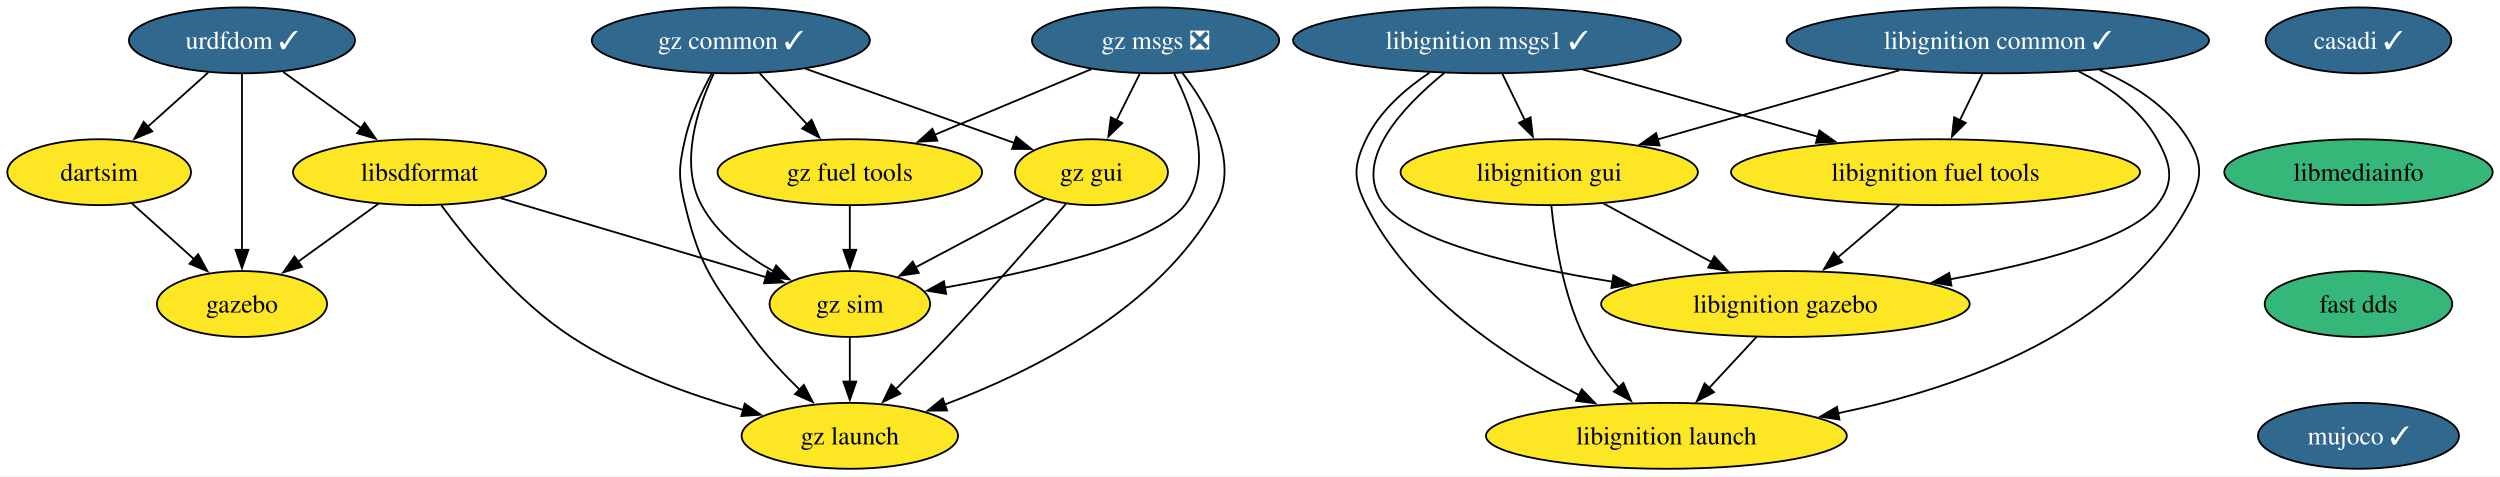
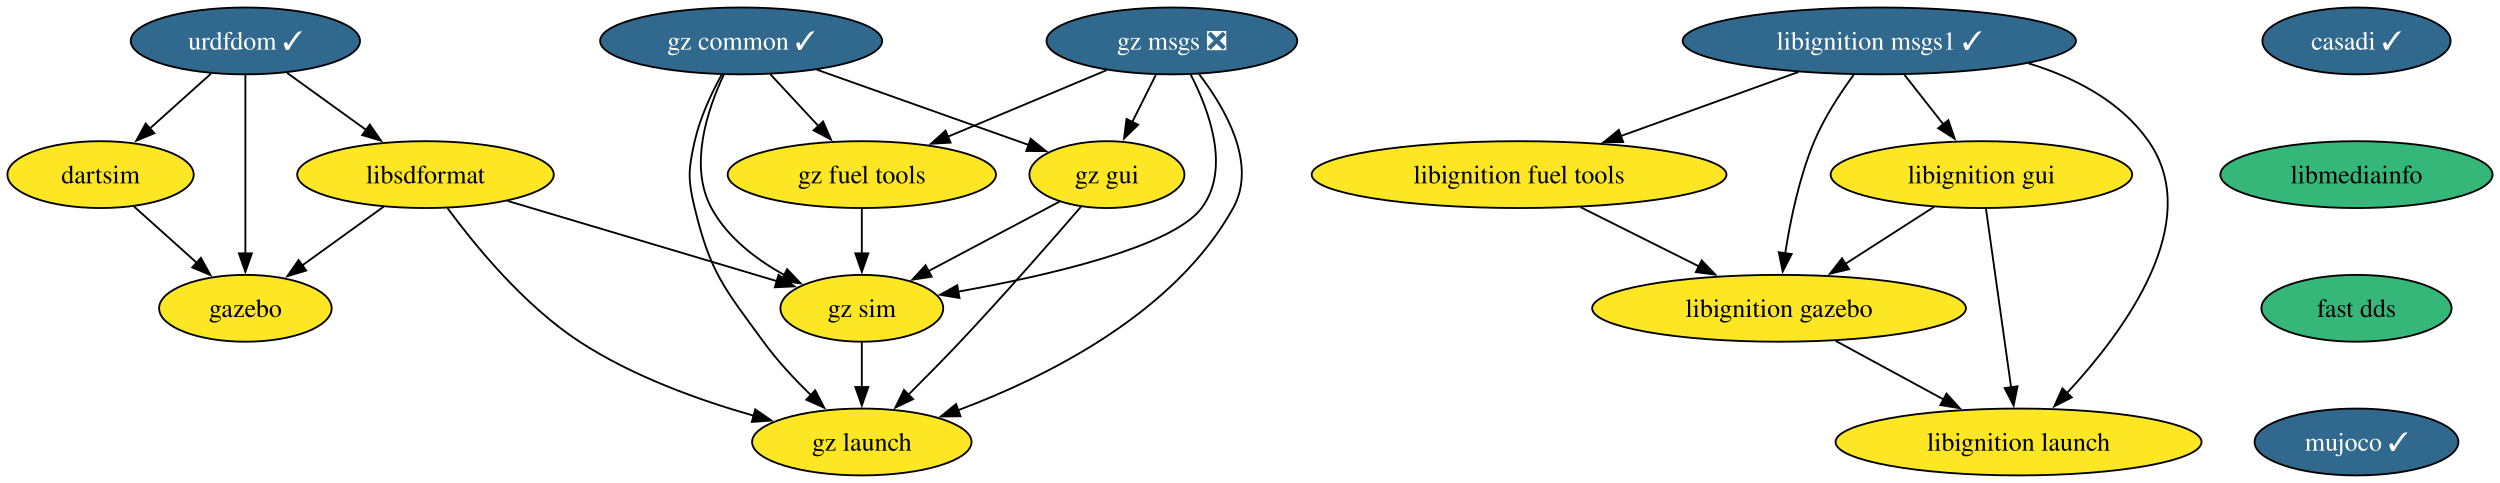
- <svg xmlns="http://www.w3.org/2000/svg" xmlns:xlink="http://www.w3.org/1999/xlink" width="1365pt" height="260pt" viewBox="0.00 0.00 1365.46 260.00">
+ <svg xmlns="http://www.w3.org/2000/svg" xmlns:xlink="http://www.w3.org/1999/xlink" width="1346pt" height="260pt" viewBox="0.00 0.00 1346.46 260.00">
  <g id="graph0" class="graph" transform="scale(1 1) rotate(0) translate(4 256)">
-     <polygon fill="white" stroke="none" points="-4,4 -4,-256 1361.46,-256 1361.46,4 -4,4" />
+     <polygon fill="white" stroke="none" points="-4,4 -4,-256 1342.46,-256 1342.46,4 -4,4" />
    <g id="node1" class="node">
      <g id="a_node1">
        <a xlink:href="https://github.com/conda-forge/casadi-feedstock/pull/98" xlink:title="casadi ✓">
-           <ellipse fill="#31688e" stroke="black" cx="1284.16" cy="-234" rx="50.68" ry="18" />
-           <text text-anchor="middle" x="1284.16" y="-229.32" font-family="Times,serif" font-size="14.00" fill="white">casadi ✓</text>
+           <ellipse fill="#31688e" stroke="black" cx="1265.16" cy="-234" rx="50.68" ry="18" />
+           <text text-anchor="middle" x="1265.16" y="-229.32" font-family="Times,serif" font-size="14.00" fill="white">casadi ✓</text>
        </a>
      </g>
    </g>
    <g id="node2" class="node">
      <g id="a_node2">
        <a xlink:href="https://github.com/conda-forge/libmediainfo-feedstock" xlink:title="libmediainfo">
-           <ellipse fill="#35b779" stroke="black" cx="1284.16" cy="-162" rx="73.3" ry="18" />
-           <text text-anchor="middle" x="1284.16" y="-157.32" font-family="Times,serif" font-size="14.00">libmediainfo</text>
-         </a>
-       </g>
-     </g>
-     <g id="node15" class="node">
-       <g id="a_node15">
+           <ellipse fill="#35b779" stroke="black" cx="1265.16" cy="-162" rx="73.3" ry="18" />
+           <text text-anchor="middle" x="1265.16" y="-157.32" font-family="Times,serif" font-size="14.00">libmediainfo</text>
+         </a>
+       </g>
+     </g>
+     <g id="node14" class="node">
+       <g id="a_node14">
        <a xlink:href="https://github.com/conda-forge/fast-dds-feedstock" xlink:title="fast dds">
-           <ellipse fill="#35b779" stroke="black" cx="1284.16" cy="-90" rx="51.21" ry="18" />
-           <text text-anchor="middle" x="1284.16" y="-85.33" font-family="Times,serif" font-size="14.00">fast dds</text>
+           <ellipse fill="#35b779" stroke="black" cx="1265.16" cy="-90" rx="51.21" ry="18" />
+           <text text-anchor="middle" x="1265.16" y="-85.33" font-family="Times,serif" font-size="14.00">fast dds</text>
        </a>
      </g>
    </g>
    <g id="node3" class="node">
      <g id="a_node3">
        <a xlink:href="https://github.com/conda-forge/urdfdom-feedstock/pull/32" xlink:title="urdfdom ✓">
          <ellipse fill="#31688e" stroke="black" cx="128.16" cy="-234" rx="61.73" ry="18" />
          <text text-anchor="middle" x="128.16" y="-229.32" font-family="Times,serif" font-size="14.00" fill="white">urdfdom ✓</text>
        </a>
      </g>
    </g>
    <g id="node4" class="node">
      <g id="a_node4">
        <a xlink:href="https://github.com/conda-forge/libsdformat-feedstock" xlink:title="libsdformat">
          <ellipse fill="#fde725" stroke="black" cx="225.16" cy="-162" rx="69.1" ry="18" />
          <text text-anchor="middle" x="225.16" y="-157.32" font-family="Times,serif" font-size="14.00">libsdformat</text>
        </a>
      </g>
    </g>
    <g id="edge2" class="edge">
      <path fill="none" stroke="black" d="M150.65,-216.76C163.29,-207.64 179.28,-196.1 193.2,-186.06" />
      <polygon fill="black" stroke="black" points="195.16,-188.97 201.22,-180.28 191.06,-183.29 195.16,-188.97" />
    </g>
    <g id="node5" class="node">
      <g id="a_node5">
        <a xlink:href="https://github.com/conda-forge/gazebo-feedstock" xlink:title="gazebo">
          <ellipse fill="#fde725" stroke="black" cx="128.16" cy="-90" rx="46.47" ry="18" />
          <text text-anchor="middle" x="128.16" y="-85.33" font-family="Times,serif" font-size="14.00">gazebo</text>
        </a>
      </g>
    </g>
    <g id="edge3" class="edge">
      <path fill="none" stroke="black" d="M128.16,-215.59C128.16,-191.61 128.16,-148.14 128.16,-119.42" />
      <polygon fill="black" stroke="black" points="131.66,-119.62 128.16,-109.62 124.66,-119.62 131.66,-119.62" />
    </g>
    <g id="node6" class="node">
      <g id="a_node6">
        <a xlink:href="https://github.com/conda-forge/dartsim-feedstock" xlink:title="dartsim">
          <ellipse fill="#fde725" stroke="black" cx="50.16" cy="-162" rx="50.16" ry="18" />
          <text text-anchor="middle" x="50.16" y="-157.32" font-family="Times,serif" font-size="14.00">dartsim</text>
        </a>
      </g>
    </g>
    <g id="edge4" class="edge">
      <path fill="none" stroke="black" d="M109.67,-216.41C99.79,-207.54 87.45,-196.47 76.57,-186.71" />
      <polygon fill="black" stroke="black" points="79.15,-184.31 69.37,-180.24 74.47,-189.52 79.15,-184.31" />
    </g>
    <g id="edge5" class="edge">
      <path fill="none" stroke="black" d="M202.66,-144.76C189.53,-135.29 172.79,-123.21 158.5,-112.9" />
      <polygon fill="black" stroke="black" points="160.92,-110.33 150.76,-107.31 156.82,-116 160.92,-110.33" />
    </g>
    <g id="node7" class="node">
      <g id="a_node7">
        <a xlink:href="https://github.com/conda-forge/gz-sim-feedstock" xlink:title="gz sim">
          <ellipse fill="#fde725" stroke="black" cx="460.16" cy="-90" rx="43.84" ry="18" />
          <text text-anchor="middle" x="460.16" y="-85.33" font-family="Times,serif" font-size="14.00">gz sim</text>
        </a>
      </g>
    </g>
    <g id="edge6" class="edge">
      <path fill="none" stroke="black" d="M269.36,-147.83C310.77,-135.5 372.4,-117.14 414.33,-104.65" />
      <polygon fill="black" stroke="black" points="415.3,-108.01 423.88,-101.81 413.3,-101.31 415.3,-108.01" />
    </g>
    <g id="node8" class="node">
      <g id="a_node8">
        <a xlink:href="https://github.com/conda-forge/gz-launch-feedstock" xlink:title="gz launch">
          <ellipse fill="#fde725" stroke="black" cx="460.16" cy="-18" rx="59.1" ry="18" />
          <text text-anchor="middle" x="460.16" y="-13.32" font-family="Times,serif" font-size="14.00">gz launch</text>
        </a>
      </g>
    </g>
    <g id="edge7" class="edge">
      <path fill="none" stroke="black" d="M237.04,-143.91C251.66,-124.04 278.25,-91.5 308.16,-72 336.59,-53.45 372.27,-40.58 401.91,-32.16" />
      <polygon fill="black" stroke="black" points="402.76,-35.56 411.49,-29.55 400.92,-28.8 402.76,-35.56" />
    </g>
    <g id="edge8" class="edge">
      <path fill="none" stroke="black" d="M68.25,-144.76C78.26,-135.78 90.89,-124.45 101.96,-114.51" />
      <polygon fill="black" stroke="black" points="104.2,-117.2 109.31,-107.92 99.53,-111.99 104.2,-117.2" />
    </g>
    <g id="edge17" class="edge">
      <path fill="none" stroke="black" d="M460.16,-71.7C460.16,-64.41 460.16,-55.73 460.16,-47.54" />
      <polygon fill="black" stroke="black" points="463.66,-47.62 460.16,-37.62 456.66,-47.62 463.66,-47.62" />
    </g>
    <g id="node9" class="node">
      <g id="a_node9">
        <a xlink:href="https://github.com/conda-forge/libignition-msgs1-feedstock/pull/99" xlink:title="libignition msgs1 ✓">
-           <ellipse fill="#31688e" stroke="black" cx="808.16" cy="-234" rx="105.92" ry="18" />
-           <text text-anchor="middle" x="808.16" y="-229.32" font-family="Times,serif" font-size="14.00" fill="white">libignition msgs1 ✓</text>
+           <ellipse fill="#31688e" stroke="black" cx="1008.16" cy="-234" rx="105.92" ry="18" />
+           <text text-anchor="middle" x="1008.16" y="-229.32" font-family="Times,serif" font-size="14.00" fill="white">libignition msgs1 ✓</text>
        </a>
      </g>
    </g>
    <g id="node10" class="node">
      <g id="a_node10">
        <a xlink:href="https://github.com/conda-forge/libignition-fuel-tools-feedstock" xlink:title="libignition fuel tools">
-           <ellipse fill="#fde725" stroke="black" cx="1053.16" cy="-162" rx="111.71" ry="18" />
-           <text text-anchor="middle" x="1053.16" y="-157.32" font-family="Times,serif" font-size="14.00">libignition fuel tools</text>
+           <ellipse fill="#fde725" stroke="black" cx="814.16" cy="-162" rx="111.71" ry="18" />
+           <text text-anchor="middle" x="814.16" y="-157.32" font-family="Times,serif" font-size="14.00">libignition fuel tools</text>
        </a>
      </g>
    </g>
    <g id="edge9" class="edge">
-       <path fill="none" stroke="black" d="M860.71,-217.98C898.24,-207.26 948.94,-192.78 988.88,-181.36" />
-       <polygon fill="black" stroke="black" points="989.73,-184.76 998.38,-178.65 987.81,-178.03 989.73,-184.76" />
+       <path fill="none" stroke="black" d="M964.62,-217.29C936.36,-207.09 899.3,-193.72 869.03,-182.8" />
+       <polygon fill="black" stroke="black" points="870.24,-179.51 859.64,-179.41 867.86,-186.1 870.24,-179.51" />
    </g>
    <g id="node11" class="node">
      <g id="a_node11">
        <a xlink:href="https://github.com/conda-forge/libignition-gui-feedstock" xlink:title="libignition gui">
-           <ellipse fill="#fde725" stroke="black" cx="842.16" cy="-162" rx="81.2" ry="18" />
-           <text text-anchor="middle" x="842.16" y="-157.32" font-family="Times,serif" font-size="14.00">libignition gui</text>
+           <ellipse fill="#fde725" stroke="black" cx="1063.16" cy="-162" rx="81.2" ry="18" />
+           <text text-anchor="middle" x="1063.16" y="-157.32" font-family="Times,serif" font-size="14.00">libignition gui</text>
        </a>
      </g>
    </g>
    <g id="edge10" class="edge">
-       <path fill="none" stroke="black" d="M816.56,-215.7C820.27,-208.07 824.71,-198.92 828.85,-190.4" />
-       <polygon fill="black" stroke="black" points="831.97,-191.99 833.19,-181.47 825.67,-188.93 831.97,-191.99" />
+       <path fill="none" stroke="black" d="M1021.75,-215.7C1028.08,-207.64 1035.74,-197.89 1042.74,-188.98" />
+       <polygon fill="black" stroke="black" points="1045.36,-191.32 1048.78,-181.29 1039.85,-187 1045.36,-191.32" />
    </g>
    <g id="node12" class="node">
      <g id="a_node12">
        <a xlink:href="https://github.com/conda-forge/libignition-gazebo-feedstock" xlink:title="libignition gazebo">
-           <ellipse fill="#fde725" stroke="black" cx="971.16" cy="-90" rx="100.66" ry="18" />
-           <text text-anchor="middle" x="971.16" y="-85.33" font-family="Times,serif" font-size="14.00">libignition gazebo</text>
+           <ellipse fill="#fde725" stroke="black" cx="954.16" cy="-90" rx="100.66" ry="18" />
+           <text text-anchor="middle" x="954.16" y="-85.33" font-family="Times,serif" font-size="14.00">libignition gazebo</text>
        </a>
      </g>
    </g>
    <g id="edge11" class="edge">
-       <path fill="none" stroke="black" d="M784.9,-216.23C762.18,-197.8 733.53,-167.67 752.16,-144 767.99,-123.88 824.88,-110.48 876.71,-102.19" />
-       <polygon fill="black" stroke="black" points="877.18,-105.66 886.53,-100.67 876.11,-98.74 877.18,-105.66" />
+       <path fill="none" stroke="black" d="M994.4,-215.79C987.09,-205.85 978.53,-192.81 973.16,-180 965.07,-160.7 960.26,-137.55 957.51,-119.7" />
+       <polygon fill="black" stroke="black" points="960.97,-119.22 956.12,-109.8 954.04,-120.19 960.97,-119.22" />
    </g>
    <g id="node13" class="node">
      <g id="a_node13">
        <a xlink:href="https://github.com/conda-forge/libignition-launch-feedstock" xlink:title="libignition launch">
-           <ellipse fill="#fde725" stroke="black" cx="906.16" cy="-18" rx="98.56" ry="18" />
-           <text text-anchor="middle" x="906.16" y="-13.32" font-family="Times,serif" font-size="14.00">libignition launch</text>
+           <ellipse fill="#fde725" stroke="black" cx="1083.16" cy="-18" rx="98.56" ry="18" />
+           <text text-anchor="middle" x="1083.16" y="-13.32" font-family="Times,serif" font-size="14.00">libignition launch</text>
        </a>
      </g>
    </g>
    <g id="edge12" class="edge">
-       <path fill="none" stroke="black" d="M776.8,-216.35C763.52,-207.48 749.46,-195.24 742.16,-180 735.24,-165.57 735.06,-158.34 742.16,-144 766.22,-95.41 819.22,-60.56 858.49,-40.2" />
-       <polygon fill="black" stroke="black" points="859.94,-43.39 867.3,-35.77 856.8,-37.13 859.94,-43.39" />
+       <path fill="none" stroke="black" d="M1088.48,-221.95C1113.33,-214.34 1138.1,-201.53 1153.16,-180 1183.62,-136.43 1140.08,-77.5 1109.23,-44.36" />
+       <polygon fill="black" stroke="black" points="1111.83,-42.01 1102.38,-37.21 1106.78,-46.85 1111.83,-42.01" />
    </g>
    <g id="edge13" class="edge">
-       <path fill="none" stroke="black" d="M1033.31,-144.05C1023.21,-135.43 1010.75,-124.8 999.65,-115.32" />
-       <polygon fill="black" stroke="black" points="1002.14,-112.84 992.26,-109.01 997.59,-118.17 1002.14,-112.84" />
+       <path fill="none" stroke="black" d="M847.33,-144.41C866.43,-134.87 890.63,-122.77 911.16,-112.5" />
+       <polygon fill="black" stroke="black" points="912.48,-115.75 919.86,-108.15 909.35,-109.49 912.48,-115.75" />
    </g>
    <g id="edge14" class="edge">
-       <path fill="none" stroke="black" d="M871.75,-144.94C889.28,-135.43 911.73,-123.25 930.86,-112.87" />
-       <polygon fill="black" stroke="black" points="932.35,-116.04 939.47,-108.19 929.01,-109.89 932.35,-116.04" />
+       <path fill="none" stroke="black" d="M1037.6,-144.59C1023.32,-135.42 1005.31,-123.85 989.68,-113.81" />
+       <polygon fill="black" stroke="black" points="991.89,-111.07 981.58,-108.61 988.1,-116.96 991.89,-111.07" />
    </g>
    <g id="edge15" class="edge">
-       <path fill="none" stroke="black" d="M843.32,-143.79C845.14,-125.24 849.72,-95.25 861.16,-72 866.01,-62.14 873.1,-52.58 880.23,-44.37" />
-       <polygon fill="black" stroke="black" points="882.67,-46.88 886.85,-37.15 877.51,-42.15 882.67,-46.88" />
+       <path fill="none" stroke="black" d="M1065.61,-143.59C1068.99,-119.61 1075.11,-76.14 1079.15,-47.42" />
+       <polygon fill="black" stroke="black" points="1082.61,-48 1080.53,-37.61 1075.67,-47.02 1082.61,-48" />
    </g>
    <g id="edge16" class="edge">
-       <path fill="none" stroke="black" d="M955.42,-72.05C947.6,-63.63 937.99,-53.28 929.34,-43.97" />
-       <polygon fill="black" stroke="black" points="932.14,-41.84 922.78,-36.9 927.02,-46.61 932.14,-41.84" />
-     </g>
-     <g id="node14" class="node">
-       <g id="a_node14">
-         <a xlink:href="https://github.com/conda-forge/libignition-common-feedstock/pull/62" xlink:title="libignition common ✓">
-           <ellipse fill="#31688e" stroke="black" cx="1087.16" cy="-234" rx="115.39" ry="18" />
-           <text text-anchor="middle" x="1087.16" y="-229.32" font-family="Times,serif" font-size="14.00" fill="white">libignition common ✓</text>
-         </a>
-       </g>
-     </g>
-     <g id="edge18" class="edge">
-       <path fill="none" stroke="black" d="M1078.75,-215.7C1075.05,-208.07 1070.6,-198.92 1066.46,-190.4" />
-       <polygon fill="black" stroke="black" points="1069.64,-188.93 1062.12,-181.47 1063.35,-191.99 1069.64,-188.93" />
-     </g>
-     <g id="edge19" class="edge">
-       <path fill="none" stroke="black" d="M1033.39,-217.64C994.38,-206.49 941.61,-191.42 901.39,-179.92" />
-       <polygon fill="black" stroke="black" points="902.43,-176.58 891.86,-177.2 900.51,-183.31 902.43,-176.58" />
-     </g>
-     <g id="edge20" class="edge">
-       <path fill="none" stroke="black" d="M1131.39,-217.04C1147.85,-208.69 1164.8,-196.65 1174.16,-180 1181.99,-166.05 1183.94,-156.66 1174.16,-144 1159.83,-125.45 1108.61,-112.16 1061.21,-103.53" />
-       <polygon fill="black" stroke="black" points="1061.85,-100.08 1051.4,-101.8 1060.64,-106.98 1061.85,-100.08" />
-     </g>
-     <g id="edge21" class="edge">
-       <path fill="none" stroke="black" d="M1142.78,-217.79C1161.47,-209.74 1180.3,-197.71 1191.16,-180 1199.52,-166.36 1198.76,-158.07 1191.16,-144 1153.98,-75.23 1067.78,-44.27 999.85,-30.34" />
-       <polygon fill="black" stroke="black" points="1000.66,-26.93 990.17,-28.46 999.32,-33.8 1000.66,-26.93" />
+       <path fill="none" stroke="black" d="M984.73,-72.41C1002.08,-63 1024.01,-51.1 1042.76,-40.92" />
+       <polygon fill="black" stroke="black" points="1044.35,-44.04 1051.47,-36.19 1041.02,-37.89 1044.35,-44.04" />
+     </g>
+     <g id="node15" class="node">
+       <g id="a_node15">
+         <a xlink:href="https://github.com/conda-forge/mujoco-feedstock/pull/35" xlink:title="mujoco ✓">
+           <ellipse fill="#31688e" stroke="black" cx="1265.16" cy="-18" rx="54.89" ry="18" />
+           <text text-anchor="middle" x="1265.16" y="-13.32" font-family="Times,serif" font-size="14.00" fill="white">mujoco ✓</text>
+         </a>
+       </g>
    </g>
    <g id="node16" class="node">
      <g id="a_node16">
-         <a xlink:href="https://github.com/conda-forge/mujoco-feedstock/pull/35" xlink:title="mujoco ✓">
-           <ellipse fill="#31688e" stroke="black" cx="1284.16" cy="-18" rx="54.89" ry="18" />
-           <text text-anchor="middle" x="1284.16" y="-13.32" font-family="Times,serif" font-size="14.00" fill="white">mujoco ✓</text>
-         </a>
-       </g>
-     </g>
-     <g id="node17" class="node">
-       <g id="a_node17">
        <a xlink:href="https://github.com/conda-forge/gz-common-feedstock/pull/25" xlink:title="gz common ✓">
          <ellipse fill="#31688e" stroke="black" cx="395.16" cy="-234" rx="75.94" ry="18" />
          <text text-anchor="middle" x="395.16" y="-229.32" font-family="Times,serif" font-size="14.00" fill="white">gz common ✓</text>
        </a>
      </g>
    </g>
-     <g id="edge24" class="edge">
+     <g id="edge20" class="edge">
      <path fill="none" stroke="black" d="M385.86,-215.89C377.04,-197.17 366.83,-166.79 379.16,-144 387.75,-128.11 403.4,-116.23 418.67,-107.78" />
      <polygon fill="black" stroke="black" points="419.91,-111.07 427.22,-103.41 416.72,-104.84 419.91,-111.07" />
    </g>
-     <g id="edge25" class="edge">
+     <g id="edge21" class="edge">
      <path fill="none" stroke="black" d="M384.79,-216.03C379.25,-205.96 373,-192.71 370.16,-180 366.66,-164.39 366.39,-159.55 370.16,-144 378.62,-109.03 385.96,-101.07 407.16,-72 414.59,-61.8 424,-51.72 432.82,-43.14" />
      <polygon fill="black" stroke="black" points="435.04,-45.85 439.92,-36.44 430.24,-40.76 435.04,-45.85" />
    </g>
-     <g id="node18" class="node">
-       <g id="a_node18">
+     <g id="node17" class="node">
+       <g id="a_node17">
        <a xlink:href="https://github.com/conda-forge/gz-fuel-tools-feedstock" xlink:title="gz fuel tools">
          <ellipse fill="#fde725" stroke="black" cx="460.16" cy="-162" rx="72.25" ry="18" />
          <text text-anchor="middle" x="460.16" y="-157.32" font-family="Times,serif" font-size="14.00">gz fuel tools</text>
        </a>
      </g>
    </g>
-     <g id="edge26" class="edge">
+     <g id="edge22" class="edge">
      <path fill="none" stroke="black" d="M410.89,-216.05C418.71,-207.63 428.32,-197.28 436.97,-187.97" />
      <polygon fill="black" stroke="black" points="439.3,-190.61 443.54,-180.9 434.17,-185.84 439.3,-190.61" />
    </g>
-     <g id="node19" class="node">
-       <g id="a_node19">
+     <g id="node18" class="node">
+       <g id="a_node18">
        <a xlink:href="https://github.com/conda-forge/gz-gui-feedstock" xlink:title="gz gui">
          <ellipse fill="#fde725" stroke="black" cx="592.16" cy="-162" rx="41.74" ry="18" />
          <text text-anchor="middle" x="592.16" y="-157.32" font-family="Times,serif" font-size="14.00">gz gui</text>
        </a>
      </g>
    </g>
-     <g id="edge27" class="edge">
+     <g id="edge23" class="edge">
      <path fill="none" stroke="black" d="M435.97,-218.5C469.43,-206.61 516.6,-189.85 550.33,-177.86" />
      <polygon fill="black" stroke="black" points="551.1,-181.3 559.35,-174.66 548.75,-174.71 551.1,-181.3" />
    </g>
-     <g id="edge28" class="edge">
+     <g id="edge24" class="edge">
      <path fill="none" stroke="black" d="M460.16,-143.7C460.16,-136.41 460.16,-127.73 460.16,-119.54" />
      <polygon fill="black" stroke="black" points="463.66,-119.62 460.16,-109.62 456.66,-119.62 463.66,-119.62" />
    </g>
-     <g id="edge29" class="edge">
+     <g id="edge25" class="edge">
      <path fill="none" stroke="black" d="M566.7,-147.5C546.66,-136.87 518.46,-121.92 496.1,-110.06" />
      <polygon fill="black" stroke="black" points="497.79,-107 487.32,-105.4 494.51,-113.18 497.79,-107" />
    </g>
-     <g id="edge30" class="edge">
+     <g id="edge26" class="edge">
      <path fill="none" stroke="black" d="M578.17,-144.66C562.59,-126.61 536.53,-96.81 513.16,-72 504.23,-62.53 494.19,-52.36 485.26,-43.5" />
      <polygon fill="black" stroke="black" points="487.77,-41.06 478.2,-36.52 482.86,-46.04 487.77,-41.06" />
    </g>
-     <g id="node20" class="node">
-       <g id="a_node20">
+     <g id="node19" class="node">
+       <g id="a_node19">
        <a xlink:href="https://github.com/conda-forge/gz-msgs-feedstock/pull/22" xlink:title="gz msgs ❎">
          <ellipse fill="#31688e" stroke="black" cx="627.16" cy="-234" rx="67.52" ry="18" />
          <text text-anchor="middle" x="627.16" y="-229.32" font-family="Times,serif" font-size="14.00" fill="white">gz msgs ❎</text>
        </a>
      </g>
    </g>
-     <g id="edge31" class="edge">
+     <g id="edge27" class="edge">
      <path fill="none" stroke="black" d="M637.32,-215.81C647.3,-196.45 658.91,-164.96 643.16,-144 627.34,-122.95 560.39,-107.58 512.05,-98.97" />
      <polygon fill="black" stroke="black" points="512.76,-95.54 502.31,-97.29 511.56,-102.44 512.76,-95.54" />
    </g>
-     <g id="edge32" class="edge">
+     <g id="edge28" class="edge">
      <path fill="none" stroke="black" d="M641.7,-216.27C655.82,-197.88 673.34,-167.78 660.16,-144 628.78,-87.4 559.92,-53.04 511.81,-35.04" />
      <polygon fill="black" stroke="black" points="513.3,-31.85 502.7,-31.74 510.92,-38.44 513.3,-31.85" />
    </g>
-     <g id="edge33" class="edge">
+     <g id="edge29" class="edge">
      <path fill="none" stroke="black" d="M592.15,-218.33C567.24,-207.88 533.52,-193.75 506.4,-182.38" />
      <polygon fill="black" stroke="black" points="507.95,-179.24 497.38,-178.6 505.25,-185.7 507.95,-179.24" />
    </g>
-     <g id="edge34" class="edge">
+     <g id="edge30" class="edge">
      <path fill="none" stroke="black" d="M618.5,-215.7C614.69,-208.07 610.11,-198.92 605.85,-190.4" />
      <polygon fill="black" stroke="black" points="608.99,-188.84 601.38,-181.46 602.73,-191.97 608.99,-188.84" />
    </g>
  </g>
</svg>
